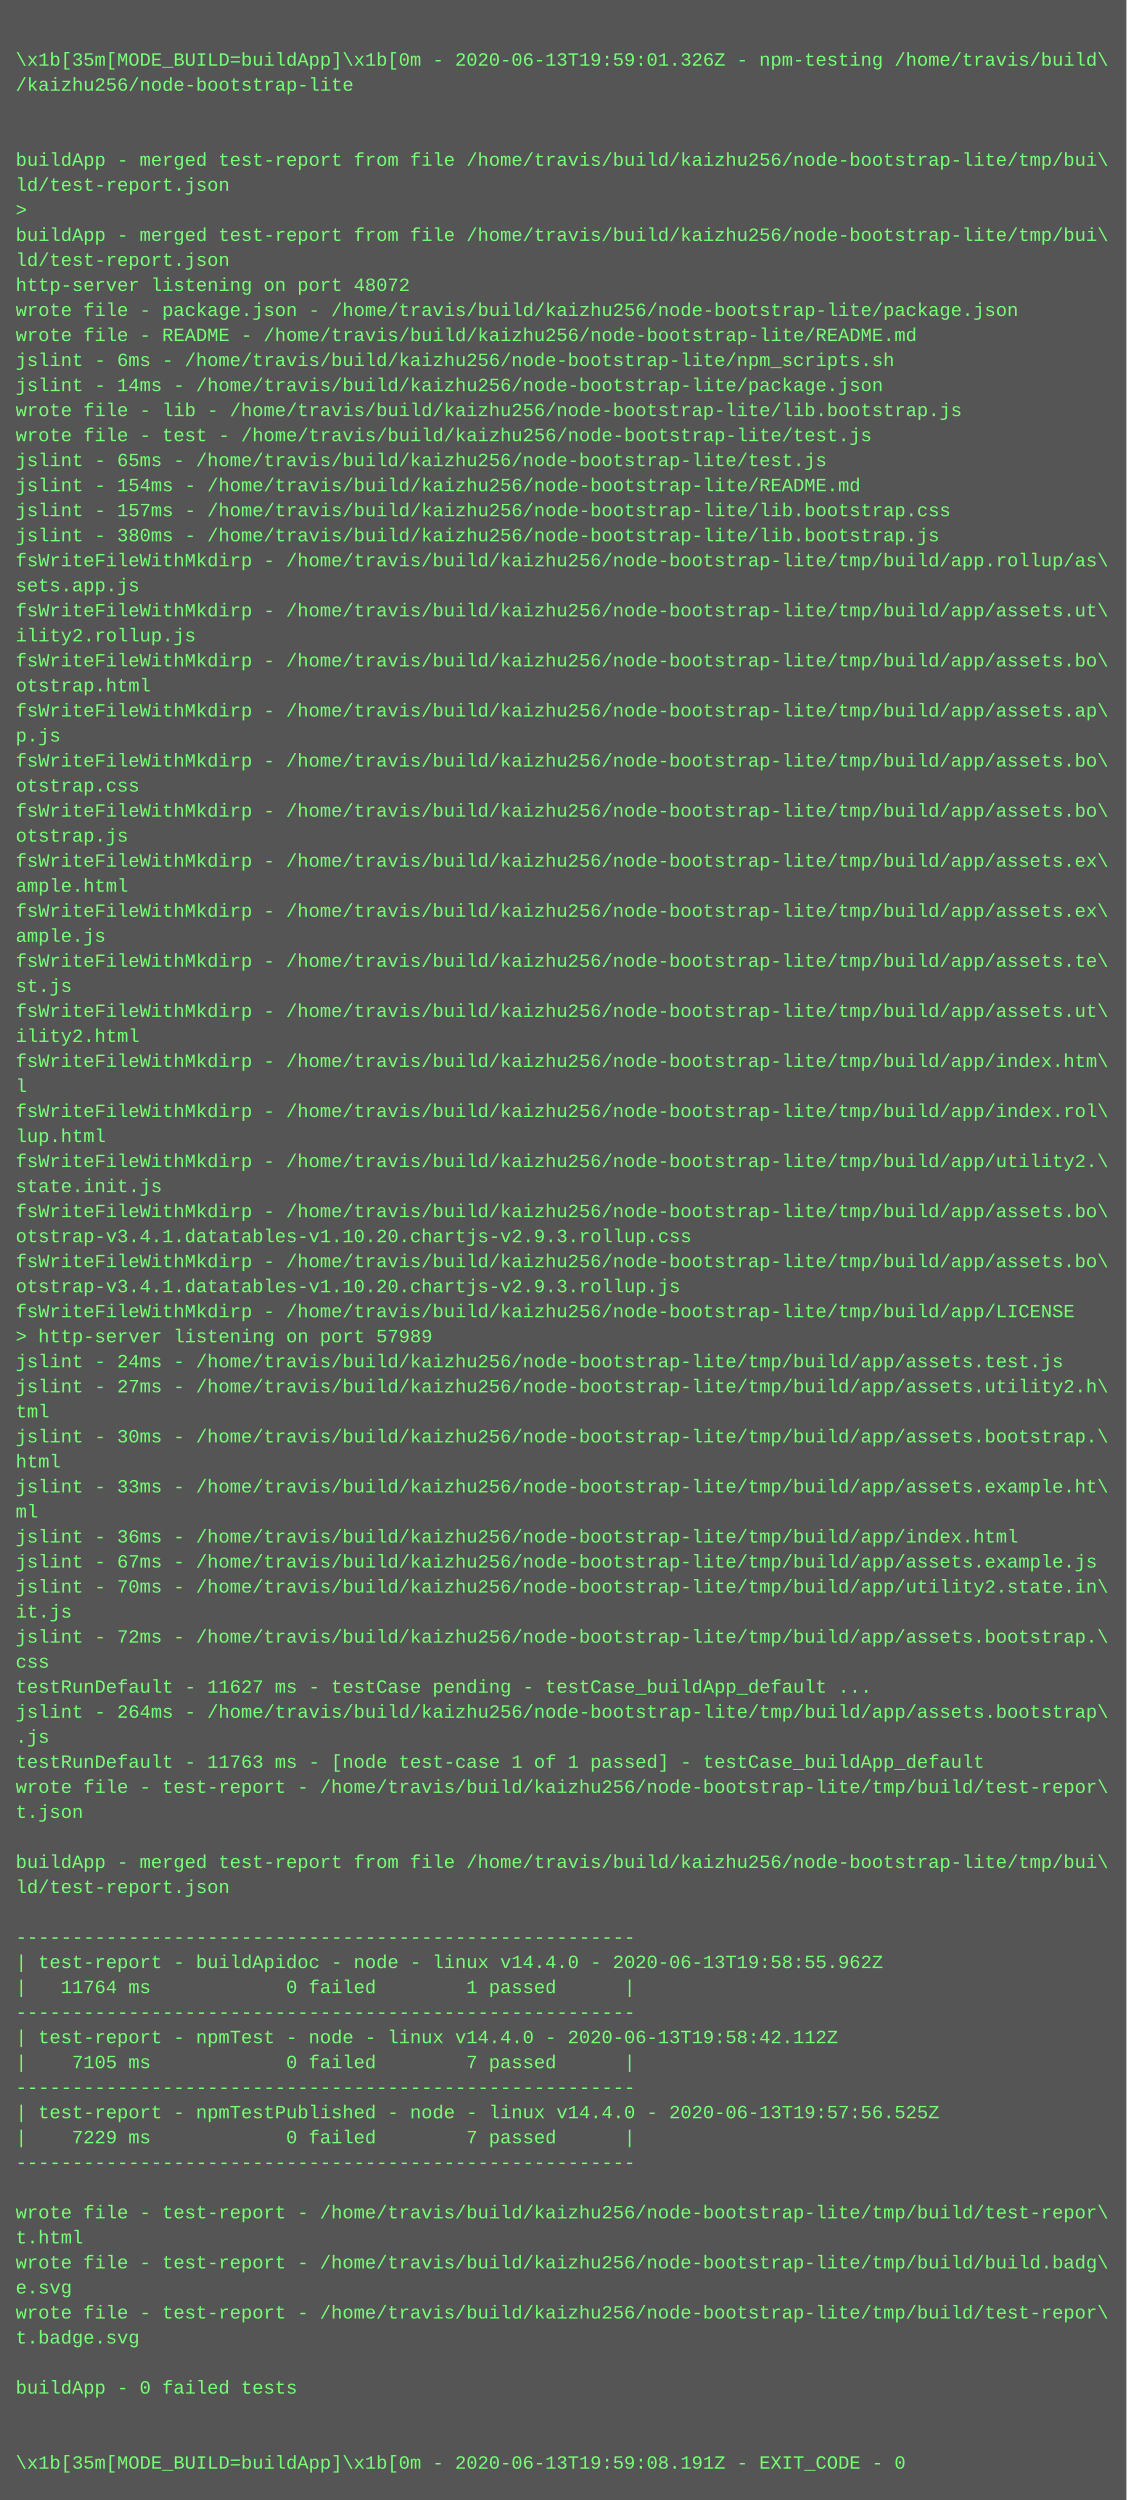
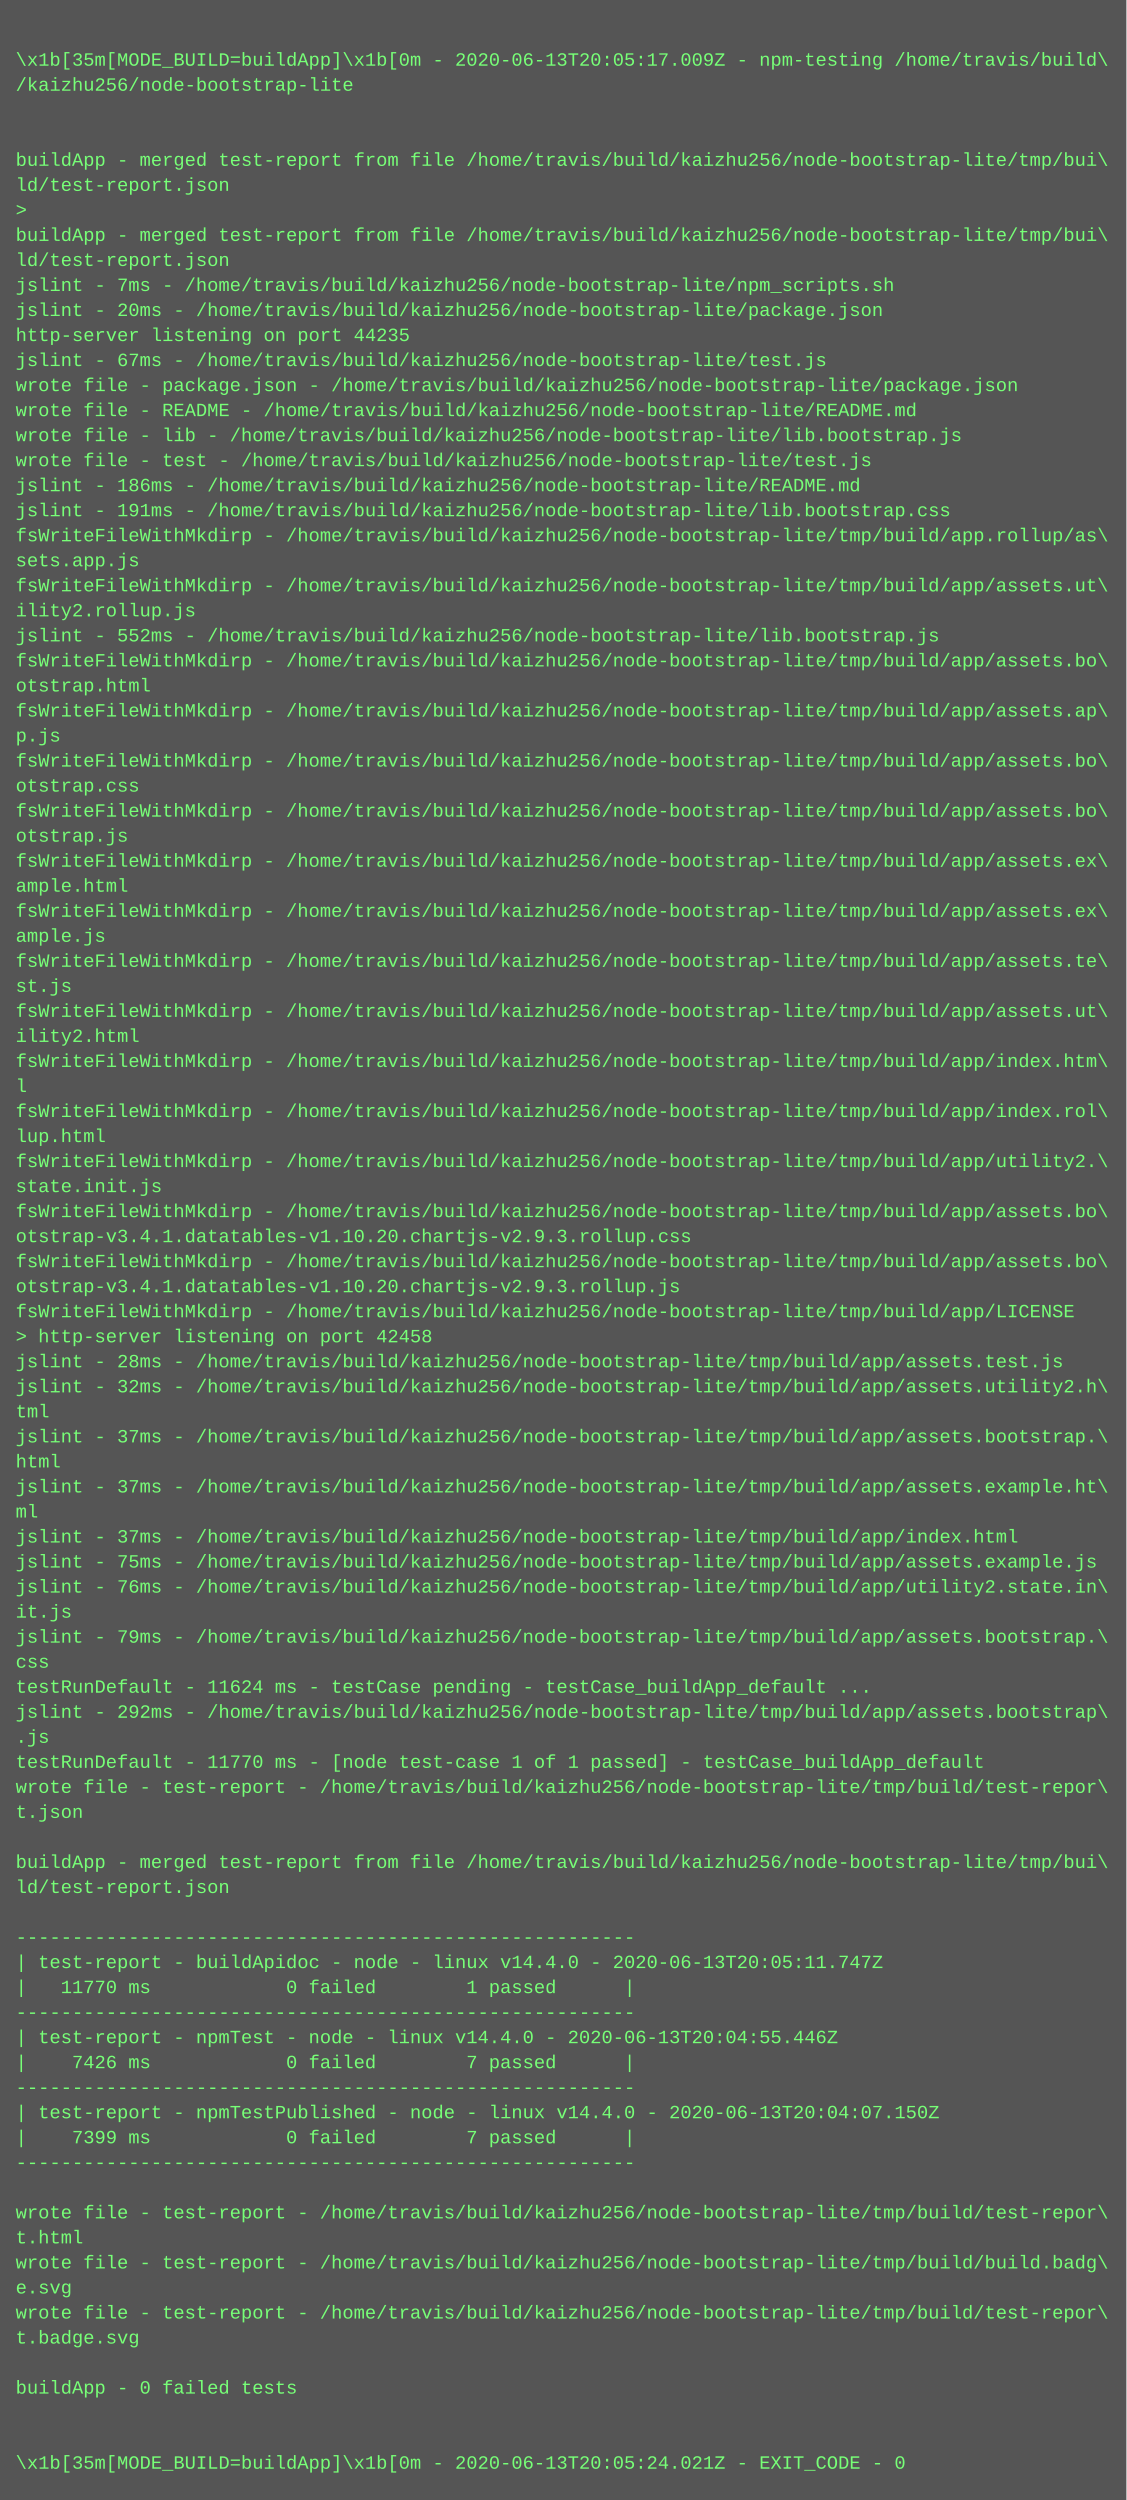
<svg xmlns="http://www.w3.org/2000/svg" height="1598" width="720">
  <rect height="1598" fill="#555" width="720" />
  <text fill="#7f7" font-family="Courier New" font-size="12" xml:space="preserve">
    <tspan x="10" y="26" />
-     <tspan x="10" y="42">\x1b[35m[MODE_BUILD=buildApp]\x1b[0m - 2020-06-13T19:59:01.326Z - npm-testing /home/travis/build\</tspan>
+     <tspan x="10" y="42">\x1b[35m[MODE_BUILD=buildApp]\x1b[0m - 2020-06-13T20:05:17.009Z - npm-testing /home/travis/build\</tspan>
    <tspan x="10" y="58">/kaizhu256/node-bootstrap-lite</tspan>
    <tspan x="10" y="74" />
    <tspan x="10" y="90" />
    <tspan x="10" y="106">buildApp - merged test-report from file /home/travis/build/kaizhu256/node-bootstrap-lite/tmp/bui\</tspan>
    <tspan x="10" y="122">ld/test-report.json</tspan>
    <tspan x="10" y="138">&gt; </tspan>
    <tspan x="10" y="154">buildApp - merged test-report from file /home/travis/build/kaizhu256/node-bootstrap-lite/tmp/bui\</tspan>
    <tspan x="10" y="170">ld/test-report.json</tspan>
-     <tspan x="10" y="186">http-server listening on port 48072</tspan>
-     <tspan x="10" y="202">wrote file - package.json - /home/travis/build/kaizhu256/node-bootstrap-lite/package.json</tspan>
-     <tspan x="10" y="218">wrote file - README - /home/travis/build/kaizhu256/node-bootstrap-lite/README.md</tspan>
-     <tspan x="10" y="234">jslint - 6ms - /home/travis/build/kaizhu256/node-bootstrap-lite/npm_scripts.sh</tspan>
-     <tspan x="10" y="250">jslint - 14ms - /home/travis/build/kaizhu256/node-bootstrap-lite/package.json</tspan>
-     <tspan x="10" y="266">wrote file - lib - /home/travis/build/kaizhu256/node-bootstrap-lite/lib.bootstrap.js</tspan>
-     <tspan x="10" y="282">wrote file - test - /home/travis/build/kaizhu256/node-bootstrap-lite/test.js</tspan>
-     <tspan x="10" y="298">jslint - 65ms - /home/travis/build/kaizhu256/node-bootstrap-lite/test.js</tspan>
-     <tspan x="10" y="314">jslint - 154ms - /home/travis/build/kaizhu256/node-bootstrap-lite/README.md</tspan>
-     <tspan x="10" y="330">jslint - 157ms - /home/travis/build/kaizhu256/node-bootstrap-lite/lib.bootstrap.css</tspan>
-     <tspan x="10" y="346">jslint - 380ms - /home/travis/build/kaizhu256/node-bootstrap-lite/lib.bootstrap.js</tspan>
-     <tspan x="10" y="362">fsWriteFileWithMkdirp - /home/travis/build/kaizhu256/node-bootstrap-lite/tmp/build/app.rollup/as\</tspan>
-     <tspan x="10" y="378">sets.app.js</tspan>
-     <tspan x="10" y="394">fsWriteFileWithMkdirp - /home/travis/build/kaizhu256/node-bootstrap-lite/tmp/build/app/assets.ut\</tspan>
-     <tspan x="10" y="410">ility2.rollup.js</tspan>
+     <tspan x="10" y="186">jslint - 7ms - /home/travis/build/kaizhu256/node-bootstrap-lite/npm_scripts.sh</tspan>
+     <tspan x="10" y="202">jslint - 20ms - /home/travis/build/kaizhu256/node-bootstrap-lite/package.json</tspan>
+     <tspan x="10" y="218">http-server listening on port 44235</tspan>
+     <tspan x="10" y="234">jslint - 67ms - /home/travis/build/kaizhu256/node-bootstrap-lite/test.js</tspan>
+     <tspan x="10" y="250">wrote file - package.json - /home/travis/build/kaizhu256/node-bootstrap-lite/package.json</tspan>
+     <tspan x="10" y="266">wrote file - README - /home/travis/build/kaizhu256/node-bootstrap-lite/README.md</tspan>
+     <tspan x="10" y="282">wrote file - lib - /home/travis/build/kaizhu256/node-bootstrap-lite/lib.bootstrap.js</tspan>
+     <tspan x="10" y="298">wrote file - test - /home/travis/build/kaizhu256/node-bootstrap-lite/test.js</tspan>
+     <tspan x="10" y="314">jslint - 186ms - /home/travis/build/kaizhu256/node-bootstrap-lite/README.md</tspan>
+     <tspan x="10" y="330">jslint - 191ms - /home/travis/build/kaizhu256/node-bootstrap-lite/lib.bootstrap.css</tspan>
+     <tspan x="10" y="346">fsWriteFileWithMkdirp - /home/travis/build/kaizhu256/node-bootstrap-lite/tmp/build/app.rollup/as\</tspan>
+     <tspan x="10" y="362">sets.app.js</tspan>
+     <tspan x="10" y="378">fsWriteFileWithMkdirp - /home/travis/build/kaizhu256/node-bootstrap-lite/tmp/build/app/assets.ut\</tspan>
+     <tspan x="10" y="394">ility2.rollup.js</tspan>
+     <tspan x="10" y="410">jslint - 552ms - /home/travis/build/kaizhu256/node-bootstrap-lite/lib.bootstrap.js</tspan>
    <tspan x="10" y="426">fsWriteFileWithMkdirp - /home/travis/build/kaizhu256/node-bootstrap-lite/tmp/build/app/assets.bo\</tspan>
    <tspan x="10" y="442">otstrap.html</tspan>
    <tspan x="10" y="458">fsWriteFileWithMkdirp - /home/travis/build/kaizhu256/node-bootstrap-lite/tmp/build/app/assets.ap\</tspan>
    <tspan x="10" y="474">p.js</tspan>
    <tspan x="10" y="490">fsWriteFileWithMkdirp - /home/travis/build/kaizhu256/node-bootstrap-lite/tmp/build/app/assets.bo\</tspan>
    <tspan x="10" y="506">otstrap.css</tspan>
    <tspan x="10" y="522">fsWriteFileWithMkdirp - /home/travis/build/kaizhu256/node-bootstrap-lite/tmp/build/app/assets.bo\</tspan>
    <tspan x="10" y="538">otstrap.js</tspan>
    <tspan x="10" y="554">fsWriteFileWithMkdirp - /home/travis/build/kaizhu256/node-bootstrap-lite/tmp/build/app/assets.ex\</tspan>
    <tspan x="10" y="570">ample.html</tspan>
    <tspan x="10" y="586">fsWriteFileWithMkdirp - /home/travis/build/kaizhu256/node-bootstrap-lite/tmp/build/app/assets.ex\</tspan>
    <tspan x="10" y="602">ample.js</tspan>
    <tspan x="10" y="618">fsWriteFileWithMkdirp - /home/travis/build/kaizhu256/node-bootstrap-lite/tmp/build/app/assets.te\</tspan>
    <tspan x="10" y="634">st.js</tspan>
    <tspan x="10" y="650">fsWriteFileWithMkdirp - /home/travis/build/kaizhu256/node-bootstrap-lite/tmp/build/app/assets.ut\</tspan>
    <tspan x="10" y="666">ility2.html</tspan>
    <tspan x="10" y="682">fsWriteFileWithMkdirp - /home/travis/build/kaizhu256/node-bootstrap-lite/tmp/build/app/index.htm\</tspan>
    <tspan x="10" y="698">l</tspan>
    <tspan x="10" y="714">fsWriteFileWithMkdirp - /home/travis/build/kaizhu256/node-bootstrap-lite/tmp/build/app/index.rol\</tspan>
    <tspan x="10" y="730">lup.html</tspan>
    <tspan x="10" y="746">fsWriteFileWithMkdirp - /home/travis/build/kaizhu256/node-bootstrap-lite/tmp/build/app/utility2.\</tspan>
    <tspan x="10" y="762">state.init.js</tspan>
    <tspan x="10" y="778">fsWriteFileWithMkdirp - /home/travis/build/kaizhu256/node-bootstrap-lite/tmp/build/app/assets.bo\</tspan>
    <tspan x="10" y="794">otstrap-v3.4.1.datatables-v1.10.20.chartjs-v2.9.3.rollup.css</tspan>
    <tspan x="10" y="810">fsWriteFileWithMkdirp - /home/travis/build/kaizhu256/node-bootstrap-lite/tmp/build/app/assets.bo\</tspan>
    <tspan x="10" y="826">otstrap-v3.4.1.datatables-v1.10.20.chartjs-v2.9.3.rollup.js</tspan>
    <tspan x="10" y="842">fsWriteFileWithMkdirp - /home/travis/build/kaizhu256/node-bootstrap-lite/tmp/build/app/LICENSE</tspan>
-     <tspan x="10" y="858">&gt; http-server listening on port 57989</tspan>
-     <tspan x="10" y="874">jslint - 24ms - /home/travis/build/kaizhu256/node-bootstrap-lite/tmp/build/app/assets.test.js</tspan>
-     <tspan x="10" y="890">jslint - 27ms - /home/travis/build/kaizhu256/node-bootstrap-lite/tmp/build/app/assets.utility2.h\</tspan>
+     <tspan x="10" y="858">&gt; http-server listening on port 42458</tspan>
+     <tspan x="10" y="874">jslint - 28ms - /home/travis/build/kaizhu256/node-bootstrap-lite/tmp/build/app/assets.test.js</tspan>
+     <tspan x="10" y="890">jslint - 32ms - /home/travis/build/kaizhu256/node-bootstrap-lite/tmp/build/app/assets.utility2.h\</tspan>
    <tspan x="10" y="906">tml</tspan>
-     <tspan x="10" y="922">jslint - 30ms - /home/travis/build/kaizhu256/node-bootstrap-lite/tmp/build/app/assets.bootstrap.\</tspan>
+     <tspan x="10" y="922">jslint - 37ms - /home/travis/build/kaizhu256/node-bootstrap-lite/tmp/build/app/assets.bootstrap.\</tspan>
    <tspan x="10" y="938">html</tspan>
-     <tspan x="10" y="954">jslint - 33ms - /home/travis/build/kaizhu256/node-bootstrap-lite/tmp/build/app/assets.example.ht\</tspan>
+     <tspan x="10" y="954">jslint - 37ms - /home/travis/build/kaizhu256/node-bootstrap-lite/tmp/build/app/assets.example.ht\</tspan>
    <tspan x="10" y="970">ml</tspan>
-     <tspan x="10" y="986">jslint - 36ms - /home/travis/build/kaizhu256/node-bootstrap-lite/tmp/build/app/index.html</tspan>
-     <tspan x="10" y="1002">jslint - 67ms - /home/travis/build/kaizhu256/node-bootstrap-lite/tmp/build/app/assets.example.js</tspan>
-     <tspan x="10" y="1018">jslint - 70ms - /home/travis/build/kaizhu256/node-bootstrap-lite/tmp/build/app/utility2.state.in\</tspan>
+     <tspan x="10" y="986">jslint - 37ms - /home/travis/build/kaizhu256/node-bootstrap-lite/tmp/build/app/index.html</tspan>
+     <tspan x="10" y="1002">jslint - 75ms - /home/travis/build/kaizhu256/node-bootstrap-lite/tmp/build/app/assets.example.js</tspan>
+     <tspan x="10" y="1018">jslint - 76ms - /home/travis/build/kaizhu256/node-bootstrap-lite/tmp/build/app/utility2.state.in\</tspan>
    <tspan x="10" y="1034">it.js</tspan>
-     <tspan x="10" y="1050">jslint - 72ms - /home/travis/build/kaizhu256/node-bootstrap-lite/tmp/build/app/assets.bootstrap.\</tspan>
+     <tspan x="10" y="1050">jslint - 79ms - /home/travis/build/kaizhu256/node-bootstrap-lite/tmp/build/app/assets.bootstrap.\</tspan>
    <tspan x="10" y="1066">css</tspan>
-     <tspan x="10" y="1082">testRunDefault - 11627 ms - testCase pending - testCase_buildApp_default ...</tspan>
-     <tspan x="10" y="1098">jslint - 264ms - /home/travis/build/kaizhu256/node-bootstrap-lite/tmp/build/app/assets.bootstrap\</tspan>
+     <tspan x="10" y="1082">testRunDefault - 11624 ms - testCase pending - testCase_buildApp_default ...</tspan>
+     <tspan x="10" y="1098">jslint - 292ms - /home/travis/build/kaizhu256/node-bootstrap-lite/tmp/build/app/assets.bootstrap\</tspan>
    <tspan x="10" y="1114">.js</tspan>
-     <tspan x="10" y="1130">testRunDefault - 11763 ms - [node test-case 1 of 1 passed] - testCase_buildApp_default</tspan>
+     <tspan x="10" y="1130">testRunDefault - 11770 ms - [node test-case 1 of 1 passed] - testCase_buildApp_default</tspan>
    <tspan x="10" y="1146">wrote file - test-report - /home/travis/build/kaizhu256/node-bootstrap-lite/tmp/build/test-repor\</tspan>
    <tspan x="10" y="1162">t.json</tspan>
    <tspan x="10" y="1178" />
    <tspan x="10" y="1194">buildApp - merged test-report from file /home/travis/build/kaizhu256/node-bootstrap-lite/tmp/bui\</tspan>
    <tspan x="10" y="1210">ld/test-report.json</tspan>
    <tspan x="10" y="1226" />
    <tspan x="10" y="1242">-------------------------------------------------------</tspan>
-     <tspan x="10" y="1258">| test-report - buildApidoc - node - linux v14.4.0 - 2020-06-13T19:58:55.962Z</tspan>
-     <tspan x="10" y="1274">|   11764 ms            0 failed        1 passed      |</tspan>
+     <tspan x="10" y="1258">| test-report - buildApidoc - node - linux v14.4.0 - 2020-06-13T20:05:11.747Z</tspan>
+     <tspan x="10" y="1274">|   11770 ms            0 failed        1 passed      |</tspan>
    <tspan x="10" y="1290">-------------------------------------------------------</tspan>
-     <tspan x="10" y="1306">| test-report - npmTest - node - linux v14.4.0 - 2020-06-13T19:58:42.112Z</tspan>
-     <tspan x="10" y="1322">|    7105 ms            0 failed        7 passed      |</tspan>
+     <tspan x="10" y="1306">| test-report - npmTest - node - linux v14.4.0 - 2020-06-13T20:04:55.446Z</tspan>
+     <tspan x="10" y="1322">|    7426 ms            0 failed        7 passed      |</tspan>
    <tspan x="10" y="1338">-------------------------------------------------------</tspan>
-     <tspan x="10" y="1354">| test-report - npmTestPublished - node - linux v14.4.0 - 2020-06-13T19:57:56.525Z</tspan>
-     <tspan x="10" y="1370">|    7229 ms            0 failed        7 passed      |</tspan>
+     <tspan x="10" y="1354">| test-report - npmTestPublished - node - linux v14.4.0 - 2020-06-13T20:04:07.150Z</tspan>
+     <tspan x="10" y="1370">|    7399 ms            0 failed        7 passed      |</tspan>
    <tspan x="10" y="1386">-------------------------------------------------------</tspan>
    <tspan x="10" y="1402" />
    <tspan x="10" y="1418">wrote file - test-report - /home/travis/build/kaizhu256/node-bootstrap-lite/tmp/build/test-repor\</tspan>
    <tspan x="10" y="1434">t.html</tspan>
    <tspan x="10" y="1450">wrote file - test-report - /home/travis/build/kaizhu256/node-bootstrap-lite/tmp/build/build.badg\</tspan>
    <tspan x="10" y="1466">e.svg</tspan>
    <tspan x="10" y="1482">wrote file - test-report - /home/travis/build/kaizhu256/node-bootstrap-lite/tmp/build/test-repor\</tspan>
    <tspan x="10" y="1498">t.badge.svg</tspan>
    <tspan x="10" y="1514" />
    <tspan x="10" y="1530">buildApp - 0 failed tests</tspan>
    <tspan x="10" y="1546" />
    <tspan x="10" y="1562" />
-     <tspan x="10" y="1578">\x1b[35m[MODE_BUILD=buildApp]\x1b[0m - 2020-06-13T19:59:08.191Z - EXIT_CODE - 0</tspan>
+     <tspan x="10" y="1578">\x1b[35m[MODE_BUILD=buildApp]\x1b[0m - 2020-06-13T20:05:24.021Z - EXIT_CODE - 0</tspan>
  </text>
</svg>
